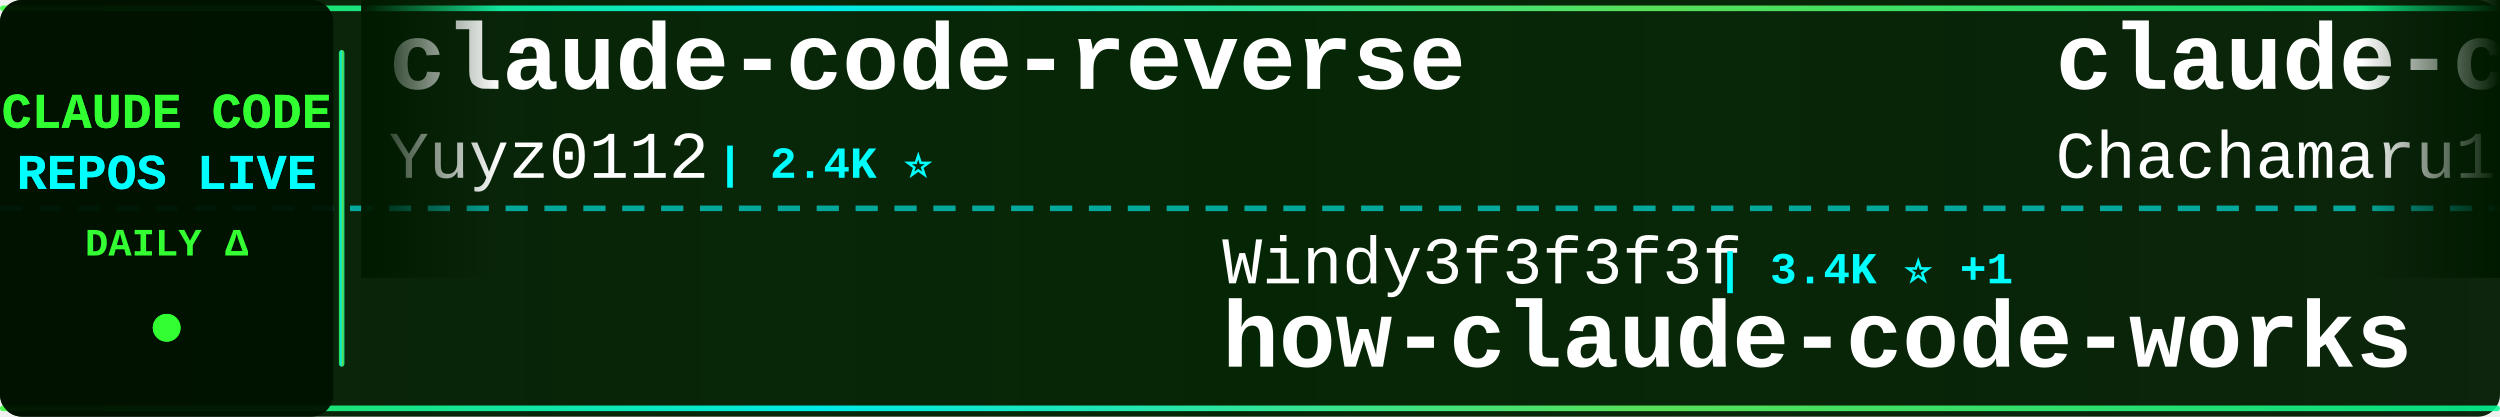
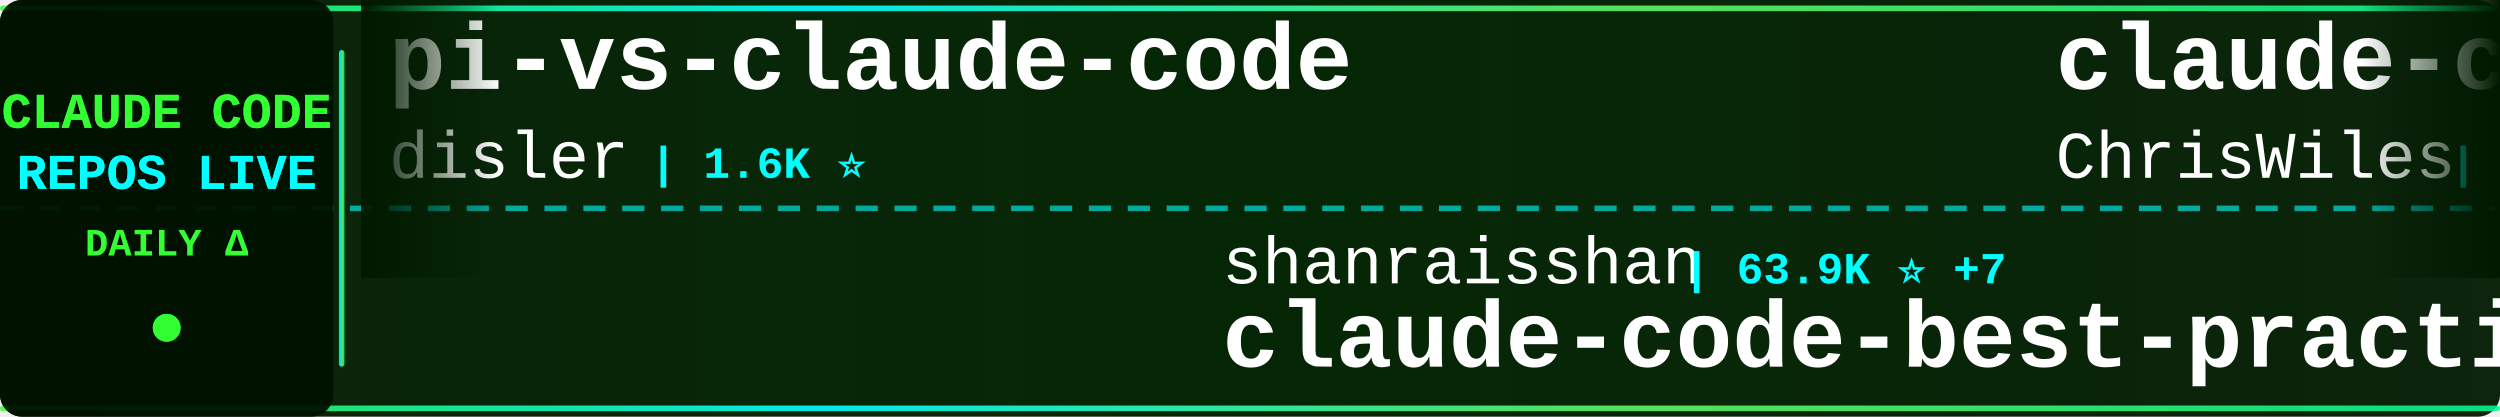
<svg xmlns="http://www.w3.org/2000/svg" width="900" height="150">
  <defs>
    <linearGradient id="tickerBg" x1="0%" y1="0%" x2="100%" y2="0%">
      <stop offset="0%" style="stop-color:#001a00;stop-opacity:0.95" />
      <stop offset="50%" style="stop-color:#002200;stop-opacity:0.98" />
      <stop offset="100%" style="stop-color:#001a00;stop-opacity:0.95" />
    </linearGradient>
    <linearGradient id="borderGrad" x1="0%" y1="0%" x2="100%" y2="0%">
      <stop offset="0%" style="stop-color:#33ff33;stop-opacity:0.85">
        <animate attributeName="stop-opacity" values="0.85;1;0.85" dur="2s" repeatCount="indefinite" />
      </stop>
      <stop offset="33%" style="stop-color:#00ffff;stop-opacity:0.9">
        <animate attributeName="stop-opacity" values="0.9;1;0.9" dur="2.2s" repeatCount="indefinite" />
      </stop>
      <stop offset="66%" style="stop-color:#66ff66;stop-opacity:0.85">
        <animate attributeName="stop-opacity" values="0.85;1;0.85" dur="1.8s" repeatCount="indefinite" />
      </stop>
      <stop offset="100%" style="stop-color:#00ff99;stop-opacity:0.85">
        <animate attributeName="stop-opacity" values="0.85;1;0.85" dur="2s" repeatCount="indefinite" />
      </stop>
    </linearGradient>
    <filter id="textGlow">
      <feGaussianBlur stdDeviation="0.1" result="coloredBlur" />
      <feMerge>
        <feMergeNode in="coloredBlur" />
        <feMergeNode in="SourceGraphic" />
      </feMerge>
    </filter>
    <filter id="metricGlow">
      <feGaussianBlur stdDeviation="0.2" result="coloredBlur" />
      <feMerge>
        <feMergeNode in="coloredBlur" />
        <feMergeNode in="SourceGraphic" />
      </feMerge>
    </filter>
    <linearGradient id="leftFade" x1="0%" y1="0%" x2="100%" y2="0%">
      <stop offset="0%" style="stop-color:#001a00;stop-opacity:1" />
      <stop offset="100%" style="stop-color:#001a00;stop-opacity:0" />
    </linearGradient>
    <linearGradient id="rightFade" x1="0%" y1="0%" x2="100%" y2="0%">
      <stop offset="0%" style="stop-color:#001a00;stop-opacity:0" />
      <stop offset="100%" style="stop-color:#001a00;stop-opacity:1" />
    </linearGradient>
  </defs>
  <rect width="900" height="150" fill="url(#tickerBg)" rx="8" />
  <rect x="0" y="2" width="900" height="2" fill="url(#borderGrad)" rx="1" />
  <rect x="0" y="146" width="900" height="2" fill="url(#borderGrad)" rx="1" />
  <line x1="0" y1="75" x2="900" y2="75" stroke="#00ffff" stroke-width="2" stroke-dasharray="8 6" opacity="0.6" />
  <rect x="0" y="0" width="120" height="150" fill="#001100" opacity="0.95" rx="8" />
  <text x="60" y="46" font-family="'Courier New', monospace" font-size="18" font-weight="bold" fill="#33ff33" text-anchor="middle" filter="url(#textGlow)">
    CLAUDE CODE
  </text>
  <text x="60" y="68" font-family="'Courier New', monospace" font-size="18" font-weight="bold" fill="#00ffff" text-anchor="middle" filter="url(#textGlow)">
    REPOS LIVE
  </text>
  <text x="60" y="92" font-family="'Courier New', monospace" font-size="14" font-weight="bold" fill="#33ff33" text-anchor="middle">
    DAILY Δ
  </text>
  <circle cx="60" cy="118" r="5" fill="#33ff33" filter="url(#metricGlow)">
    <animate attributeName="r" values="4;6;4" dur="1.5s" repeatCount="indefinite" />
    <animate attributeName="opacity" values="0.6;1;0.6" dur="1.5s" repeatCount="indefinite" />
  </circle>
  <rect x="122" y="18" width="2" height="114" fill="url(#borderGrad)" rx="1" />
  <clipPath id="tickerClip">
    <rect x="130" y="0" width="770" height="150" />
  </clipPath>
  <g clip-path="url(#tickerClip)">
    <g id="tickerItems">
      <animateTransform attributeName="transform" attributeType="XML" type="translate" from="0 0" to="-3000 0" dur="54s" repeatCount="indefinite" />
      <g transform="translate(0, 0)">
-         <text x="140" y="32" font-family="'Courier New', monospace" font-size="34" font-weight="bold" fill="#ffffff">claude-code-reverse</text>
-         <text x="140" y="64" font-family="'Courier New', monospace" font-size="24" font-weight="normal" fill="#ffffff" opacity="1.0">Yuyz0112</text>
-         <text x="258" y="64" font-family="'Courier New', monospace" font-size="16" font-weight="bold" fill="#00ffff"> | 2.4K ⭐</text>
+         <text x="140" y="32" font-family="'Courier New', monospace" font-size="34" font-weight="bold" fill="#ffffff">pi-vs-claude-code</text>
+         <text x="140" y="64" font-family="'Courier New', monospace" font-size="24" font-weight="normal" fill="#ffffff" opacity="1.0">disler</text>
+         <text x="234" y="64" font-family="'Courier New', monospace" font-size="16" font-weight="bold" fill="#00ffff"> | 1.6K ⭐</text>
      </g>
      <g transform="translate(300, 0)">
-         <text x="140" y="102" font-family="'Courier New', monospace" font-size="24" font-weight="normal" fill="#ffffff" opacity="1.0">Windy3f3f3f3f</text>
-         <text x="318" y="102" font-family="'Courier New', monospace" font-size="16" font-weight="bold" fill="#00ffff"> | 3.4K ⭐ +1</text>
-         <text x="140" y="132" font-family="'Courier New', monospace" font-size="34" font-weight="bold" fill="#ffffff">how-claude-code-works</text>
+         <text x="140" y="102" font-family="'Courier New', monospace" font-size="24" font-weight="normal" fill="#ffffff" opacity="1.0">shanraisshan</text>
+         <text x="306" y="102" font-family="'Courier New', monospace" font-size="16" font-weight="bold" fill="#00ffff"> | 63.9K ⭐ +7</text>
+         <text x="140" y="132" font-family="'Courier New', monospace" font-size="34" font-weight="bold" fill="#ffffff">claude-code-best-practic...</text>
      </g>
      <g transform="translate(600, 0)">
-         <text x="140" y="32" font-family="'Courier New', monospace" font-size="34" font-weight="bold" fill="#ffffff">claude-code-harness</text>
-         <text x="140" y="64" font-family="'Courier New', monospace" font-size="24" font-weight="normal" fill="#ffffff" opacity="1.0">Chachamaru127</text>
-         <text x="318" y="64" font-family="'Courier New', monospace" font-size="16" font-weight="bold" fill="#00ffff"> | 3.0K ⭐</text>
-       </g>
-       <g transform="translate(900, 0)">
-         <text x="140" y="102" font-family="'Courier New', monospace" font-size="24" font-weight="normal" fill="#ffffff" opacity="1.0">shareAI-lab</text>
-         <text x="294" y="102" font-family="'Courier New', monospace" font-size="16" font-weight="bold" fill="#00ffff"> | 73.0K ⭐ +2</text>
-         <text x="140" y="132" font-family="'Courier New', monospace" font-size="34" font-weight="bold" fill="#ffffff">learn-claude-code</text>
-       </g>
-       <g transform="translate(1200, 0)">
-         <text x="140" y="32" font-family="'Courier New', monospace" font-size="34" font-weight="bold" fill="#ffffff">claude-code-telegram</text>
-         <text x="140" y="64" font-family="'Courier New', monospace" font-size="24" font-weight="normal" fill="#ffffff" opacity="1.0">RichardAtCT</text>
-         <text x="294" y="64" font-family="'Courier New', monospace" font-size="16" font-weight="bold" fill="#00ffff"> | 2.7K ⭐</text>
-       </g>
-       <g transform="translate(1500, 0)">
-         <text x="140" y="102" font-family="'Courier New', monospace" font-size="24" font-weight="normal" fill="#ffffff" opacity="1.0">fazxes</text>
-         <text x="234" y="102" font-family="'Courier New', monospace" font-size="16" font-weight="bold" fill="#00ffff"> | 229 ⭐</text>
-         <text x="140" y="132" font-family="'Courier New', monospace" font-size="34" font-weight="bold" fill="#ffffff">Claude-code</text>
-       </g>
-       <g transform="translate(1800, 0)">
-         <text x="140" y="32" font-family="'Courier New', monospace" font-size="34" font-weight="bold" fill="#ffffff">everything-claude-code-z...</text>
-         <text x="140" y="64" font-family="'Courier New', monospace" font-size="24" font-weight="normal" fill="#ffffff" opacity="1.0">xu-xiang</text>
-         <text x="258" y="64" font-family="'Courier New', monospace" font-size="16" font-weight="bold" fill="#00ffff"> | 1.8K ⭐ +1</text>
-       </g>
-       <g transform="translate(2100, 0)">
-         <text x="140" y="102" font-family="'Courier New', monospace" font-size="24" font-weight="normal" fill="#ffffff" opacity="1.0">darcyegb</text>
-         <text x="258" y="102" font-family="'Courier New', monospace" font-size="16" font-weight="bold" fill="#00ffff"> | 752 ⭐</text>
-         <text x="140" y="132" font-family="'Courier New', monospace" font-size="34" font-weight="bold" fill="#ffffff">ClaudeCodeAgents</text>
-       </g>
-       <g transform="translate(2400, 0)">
        <text x="140" y="32" font-family="'Courier New', monospace" font-size="34" font-weight="bold" fill="#ffffff">claude-code-showcase</text>
        <text x="140" y="64" font-family="'Courier New', monospace" font-size="24" font-weight="normal" fill="#ffffff" opacity="1.0">ChrisWiles</text>
        <text x="282" y="64" font-family="'Courier New', monospace" font-size="16" font-weight="bold" fill="#00ffff"> | 6.0K ⭐</text>
      </g>
+       <g transform="translate(900, 0)">
+         <text x="140" y="102" font-family="'Courier New', monospace" font-size="24" font-weight="normal" fill="#ffffff" opacity="1.0">Yeachan-Heo</text>
+         <text x="294" y="102" font-family="'Courier New', monospace" font-size="16" font-weight="bold" fill="#00ffff"> | 38.3K ⭐ +5</text>
+         <text x="140" y="132" font-family="'Courier New', monospace" font-size="34" font-weight="bold" fill="#ffffff">oh-my-claudecode</text>
+       </g>
+       <g transform="translate(1200, 0)">
+         <text x="140" y="32" font-family="'Courier New', monospace" font-size="34" font-weight="bold" fill="#ffffff">claude-code-settings</text>
+         <text x="140" y="64" font-family="'Courier New', monospace" font-size="24" font-weight="normal" fill="#ffffff" opacity="1.0">feiskyer</text>
+         <text x="258" y="64" font-family="'Courier New', monospace" font-size="16" font-weight="bold" fill="#00ffff"> | 1.6K ⭐ +1</text>
+       </g>
+       <g transform="translate(1500, 0)">
+         <text x="140" y="102" font-family="'Courier New', monospace" font-size="24" font-weight="normal" fill="#ffffff" opacity="1.0">zstmfhy</text>
+         <text x="246" y="102" font-family="'Courier New', monospace" font-size="16" font-weight="bold" fill="#00ffff"> | 190 ⭐</text>
+         <text x="140" y="132" font-family="'Courier New', monospace" font-size="34" font-weight="bold" fill="#ffffff">Claude-code</text>
+       </g>
+       <g transform="translate(1800, 0)">
+         <text x="140" y="32" font-family="'Courier New', monospace" font-size="34" font-weight="bold" fill="#ffffff">claude-code-my-workflow</text>
+         <text x="140" y="64" font-family="'Courier New', monospace" font-size="24" font-weight="normal" fill="#ffffff" opacity="1.0">pedrohcgs</text>
+         <text x="270" y="64" font-family="'Courier New', monospace" font-size="16" font-weight="bold" fill="#00ffff"> | 1.4K ⭐</text>
+       </g>
+       <g transform="translate(2100, 0)">
+         <text x="140" y="102" font-family="'Courier New', monospace" font-size="24" font-weight="normal" fill="#ffffff" opacity="1.0">repowise-dev</text>
+         <text x="306" y="102" font-family="'Courier New', monospace" font-size="16" font-weight="bold" fill="#00ffff"> | 1.2K ⭐</text>
+         <text x="140" y="132" font-family="'Courier New', monospace" font-size="34" font-weight="bold" fill="#ffffff">claude-code-prompts</text>
+       </g>
+       <g transform="translate(2400, 0)">
+         <text x="140" y="32" font-family="'Courier New', monospace" font-size="34" font-weight="bold" fill="#ffffff">claude-code-source-code-...</text>
+         <text x="140" y="64" font-family="'Courier New', monospace" font-size="24" font-weight="normal" fill="#ffffff" opacity="1.0">ghuntley</text>
+         <text x="258" y="64" font-family="'Courier New', monospace" font-size="16" font-weight="bold" fill="#00ffff"> | 987 ⭐</text>
+       </g>
      <g transform="translate(2700, 0)">
-         <text x="140" y="102" font-family="'Courier New', monospace" font-size="24" font-weight="normal" fill="#ffffff" opacity="1.0">jeremylongshore</text>
-         <text x="342" y="102" font-family="'Courier New', monospace" font-size="16" font-weight="bold" fill="#00ffff"> | 2.6K ⭐ +1</text>
-         <text x="140" y="132" font-family="'Courier New', monospace" font-size="34" font-weight="bold" fill="#ffffff">claude-code-plugins-plus...</text>
+         <text x="140" y="102" font-family="'Courier New', monospace" font-size="24" font-weight="normal" fill="#ffffff" opacity="1.0">oboard</text>
+         <text x="234" y="102" font-family="'Courier New', monospace" font-size="16" font-weight="bold" fill="#00ffff"> | 3.3K ⭐</text>
+         <text x="140" y="132" font-family="'Courier New', monospace" font-size="34" font-weight="bold" fill="#ffffff">claude-code-rev</text>
      </g>
      <g transform="translate(3000, 0)">
-         <text x="140" y="32" font-family="'Courier New', monospace" font-size="34" font-weight="bold" fill="#ffffff">claude-code-reverse</text>
-         <text x="140" y="64" font-family="'Courier New', monospace" font-size="24" font-weight="normal" fill="#ffffff" opacity="1.0">Yuyz0112</text>
-         <text x="258" y="64" font-family="'Courier New', monospace" font-size="16" font-weight="bold" fill="#00ffff"> | 2.4K ⭐</text>
+         <text x="140" y="32" font-family="'Courier New', monospace" font-size="34" font-weight="bold" fill="#ffffff">pi-vs-claude-code</text>
+         <text x="140" y="64" font-family="'Courier New', monospace" font-size="24" font-weight="normal" fill="#ffffff" opacity="1.0">disler</text>
+         <text x="234" y="64" font-family="'Courier New', monospace" font-size="16" font-weight="bold" fill="#00ffff"> | 1.6K ⭐</text>
      </g>
      <g transform="translate(3300, 0)">
-         <text x="140" y="102" font-family="'Courier New', monospace" font-size="24" font-weight="normal" fill="#ffffff" opacity="1.0">Windy3f3f3f3f</text>
-         <text x="318" y="102" font-family="'Courier New', monospace" font-size="16" font-weight="bold" fill="#00ffff"> | 3.4K ⭐ +1</text>
-         <text x="140" y="132" font-family="'Courier New', monospace" font-size="34" font-weight="bold" fill="#ffffff">how-claude-code-works</text>
+         <text x="140" y="102" font-family="'Courier New', monospace" font-size="24" font-weight="normal" fill="#ffffff" opacity="1.0">shanraisshan</text>
+         <text x="306" y="102" font-family="'Courier New', monospace" font-size="16" font-weight="bold" fill="#00ffff"> | 63.9K ⭐ +7</text>
+         <text x="140" y="132" font-family="'Courier New', monospace" font-size="34" font-weight="bold" fill="#ffffff">claude-code-best-practic...</text>
      </g>
      <g transform="translate(3600, 0)">
-         <text x="140" y="32" font-family="'Courier New', monospace" font-size="34" font-weight="bold" fill="#ffffff">claude-code-harness</text>
-         <text x="140" y="64" font-family="'Courier New', monospace" font-size="24" font-weight="normal" fill="#ffffff" opacity="1.0">Chachamaru127</text>
-         <text x="318" y="64" font-family="'Courier New', monospace" font-size="16" font-weight="bold" fill="#00ffff"> | 3.0K ⭐</text>
+         <text x="140" y="32" font-family="'Courier New', monospace" font-size="34" font-weight="bold" fill="#ffffff">claude-code-showcase</text>
+         <text x="140" y="64" font-family="'Courier New', monospace" font-size="24" font-weight="normal" fill="#ffffff" opacity="1.0">ChrisWiles</text>
+         <text x="282" y="64" font-family="'Courier New', monospace" font-size="16" font-weight="bold" fill="#00ffff"> | 6.0K ⭐</text>
      </g>
      <g transform="translate(3900, 0)">
-         <text x="140" y="102" font-family="'Courier New', monospace" font-size="24" font-weight="normal" fill="#ffffff" opacity="1.0">shareAI-lab</text>
-         <text x="294" y="102" font-family="'Courier New', monospace" font-size="16" font-weight="bold" fill="#00ffff"> | 73.0K ⭐ +2</text>
-         <text x="140" y="132" font-family="'Courier New', monospace" font-size="34" font-weight="bold" fill="#ffffff">learn-claude-code</text>
+         <text x="140" y="102" font-family="'Courier New', monospace" font-size="24" font-weight="normal" fill="#ffffff" opacity="1.0">Yeachan-Heo</text>
+         <text x="294" y="102" font-family="'Courier New', monospace" font-size="16" font-weight="bold" fill="#00ffff"> | 38.3K ⭐ +5</text>
+         <text x="140" y="132" font-family="'Courier New', monospace" font-size="34" font-weight="bold" fill="#ffffff">oh-my-claudecode</text>
      </g>
    </g>
  </g>
  <rect x="130" y="0" width="50" height="100" fill="url(#leftFade)" />
  <rect x="850" y="0" width="50" height="100" fill="url(#rightFade)" />
</svg>
